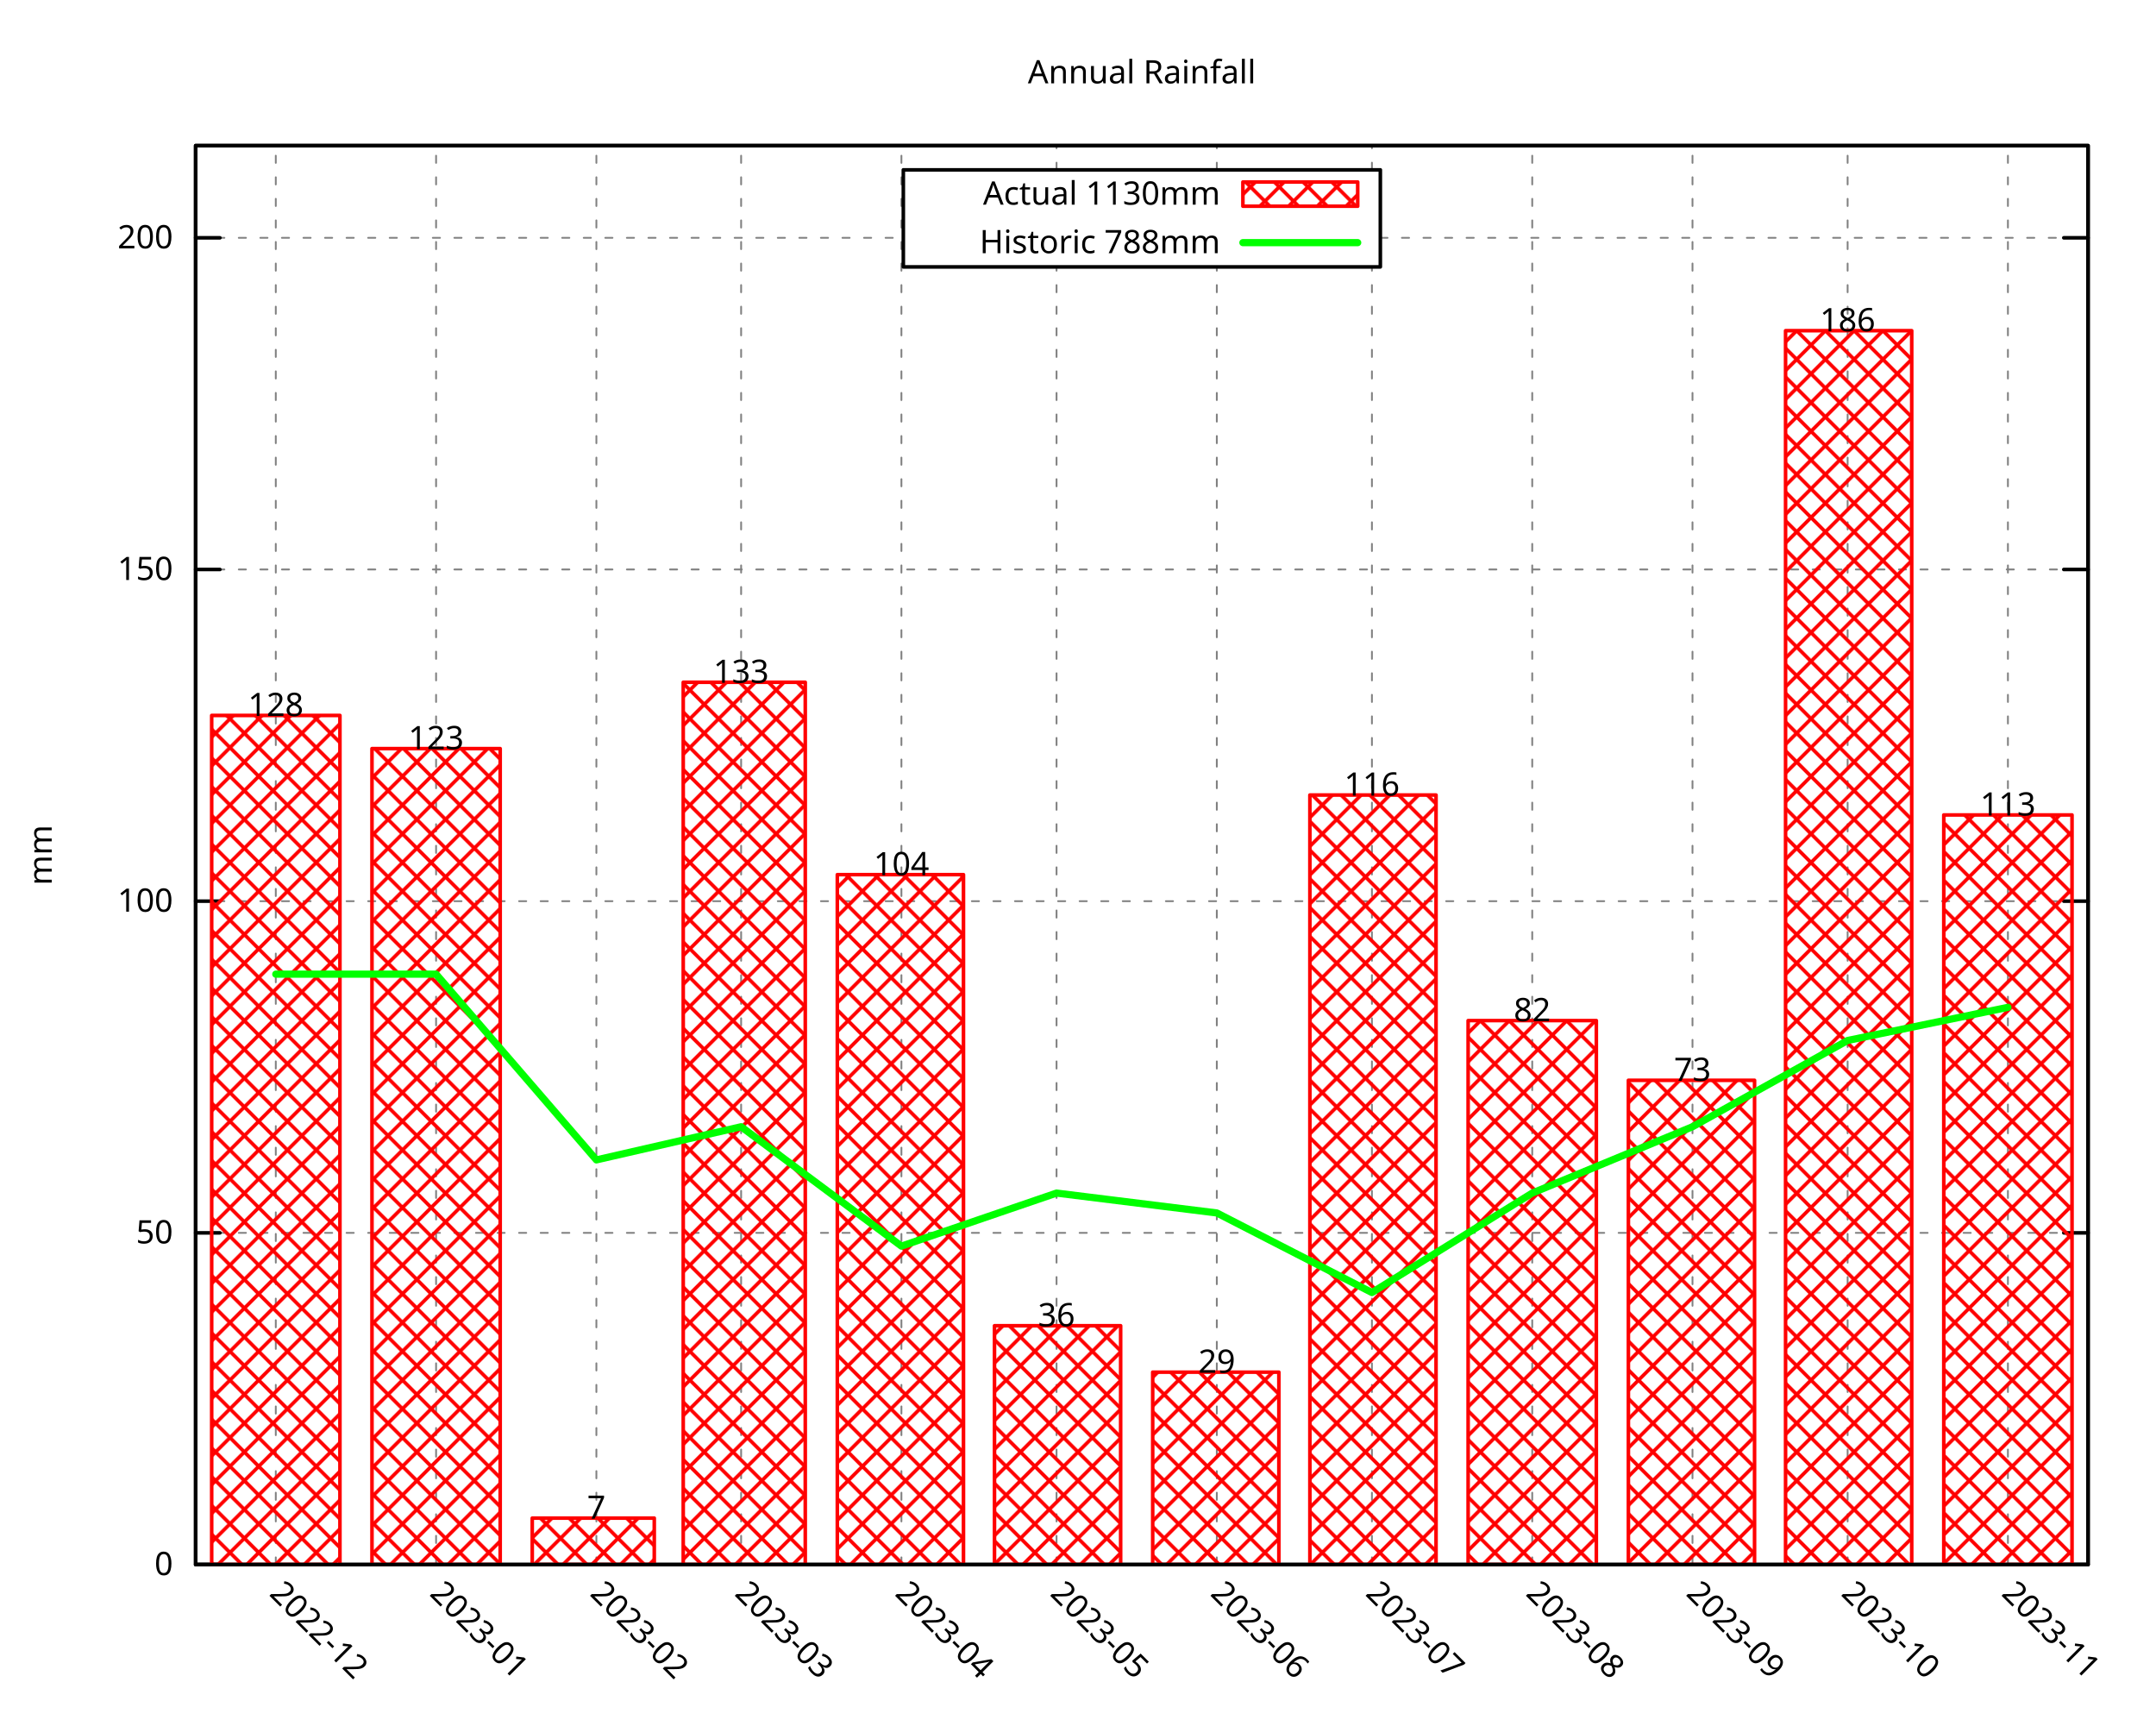
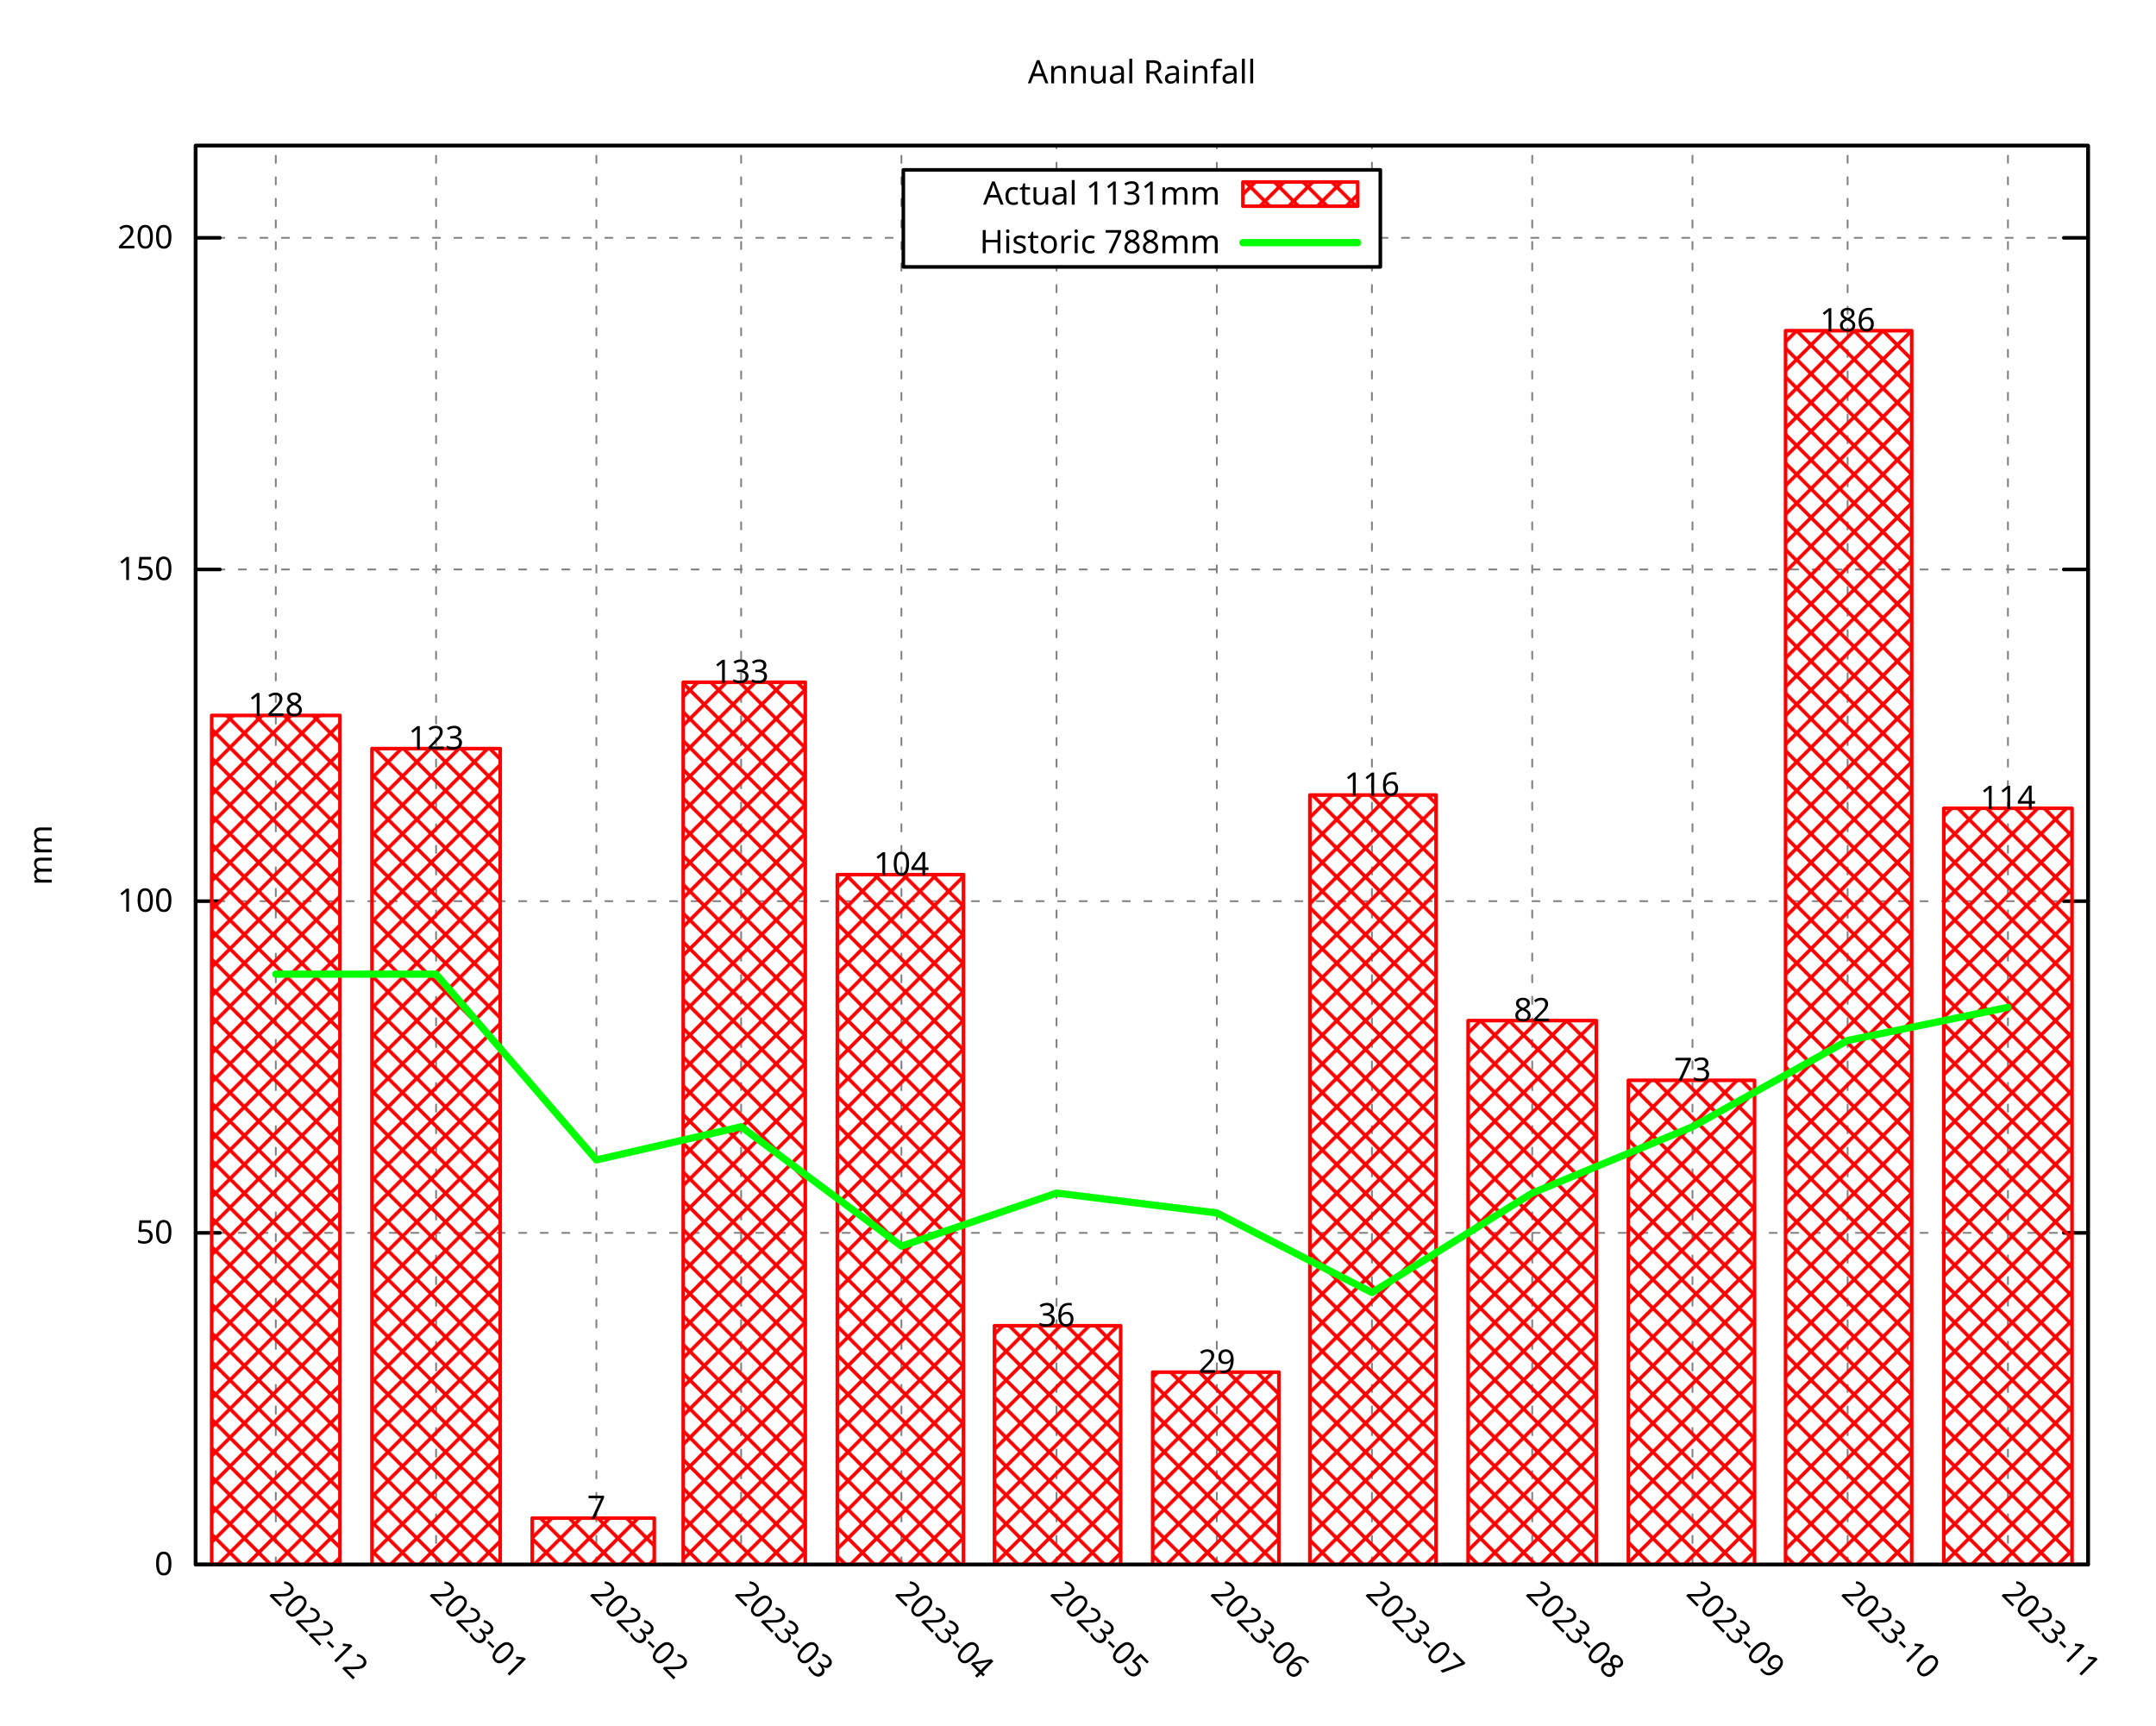
<svg xmlns="http://www.w3.org/2000/svg" xmlns:xlink="http://www.w3.org/1999/xlink" width="600" height="480" viewBox="0 0 600 480">
  <g id="gnuplot_canvas">
    <rect x="0" y="0" width="600" height="480" fill="none" />
    <defs>
      <circle id="gpDot" r="0.5" stroke-width="0.5" stroke="currentColor" />
      <path id="gpPt0" stroke-width="0.296" stroke="currentColor" d="M-1,0 h2 M0,-1 v2" />
      <path id="gpPt1" stroke-width="0.296" stroke="currentColor" d="M-1,-1 L1,1 M1,-1 L-1,1" />
      <path id="gpPt2" stroke-width="0.296" stroke="currentColor" d="M-1,0 L1,0 M0,-1 L0,1 M-1,-1 L1,1 M-1,1 L1,-1" />
      <rect id="gpPt3" stroke-width="0.296" stroke="currentColor" x="-1" y="-1" width="2" height="2" />
      <rect id="gpPt4" stroke-width="0.296" stroke="currentColor" fill="currentColor" x="-1" y="-1" width="2" height="2" />
      <circle id="gpPt5" stroke-width="0.296" stroke="currentColor" cx="0" cy="0" r="1" />
      <use xlink:href="#gpPt5" id="gpPt6" fill="currentColor" stroke="none" />
      <path id="gpPt7" stroke-width="0.296" stroke="currentColor" d="M0,-1.33 L-1.33,0.67 L1.33,0.67 z" />
      <use xlink:href="#gpPt7" id="gpPt8" fill="currentColor" stroke="none" />
      <use xlink:href="#gpPt7" id="gpPt9" stroke="currentColor" transform="rotate(180)" />
      <use xlink:href="#gpPt9" id="gpPt10" fill="currentColor" stroke="none" />
      <use xlink:href="#gpPt3" id="gpPt11" stroke="currentColor" transform="rotate(45)" />
      <use xlink:href="#gpPt11" id="gpPt12" fill="currentColor" stroke="none" />
      <path id="gpPt13" stroke-width="0.296" stroke="currentColor" d="M0,1.330 L1.265,0.411 L0.782,-1.067 L-0.782,-1.076 L-1.265,0.411 z" />
      <use xlink:href="#gpPt13" id="gpPt14" fill="currentColor" stroke="none" />
      <filter id="textbox" filterUnits="objectBoundingBox" x="0" y="0" height="1" width="1">
        <feFlood flood-color="white" flood-opacity="1" result="bgnd" />
        <feComposite in="SourceGraphic" in2="bgnd" operator="atop" />
      </filter>
      <filter id="greybox" filterUnits="objectBoundingBox" x="0" y="0" height="1" width="1">
        <feFlood flood-color="lightgrey" flood-opacity="1" result="grey" />
        <feComposite in="SourceGraphic" in2="grey" operator="atop" />
      </filter>
    </defs>
    <g fill="none" color="white" stroke="currentColor" stroke-width="1.00" stroke-linecap="round" stroke-linejoin="round">
</g>
    <g fill="none" color="black" stroke="currentColor" stroke-width="1.00" stroke-linecap="round" stroke-linejoin="round">
</g>
    <g fill="none" color="black" stroke="black" stroke-width="0.50" stroke-linecap="round" stroke-linejoin="round">
</g>
    <g fill="none" color="gray" stroke="currentColor" stroke-width="0.50" stroke-linecap="round" stroke-linejoin="round">
      <path stroke="gray" stroke-dasharray="2,4" class="gridline" d="M54.45,435.32 L581.09,435.32  " />
    </g>
    <g fill="none" color="gray" stroke="gray" stroke-width="1.00" stroke-linecap="round" stroke-linejoin="round">
</g>
    <g fill="none" color="black" stroke="currentColor" stroke-width="1.00" stroke-linecap="round" stroke-linejoin="round">
      <path stroke="black" d="M54.45,435.32 L61.20,435.32 M581.09,435.32 L574.34,435.32  " />
      <g transform="translate(48.15,438.25)" stroke="none" fill="black" font-family="Droid Sans" font-size="9.00" text-anchor="end">
        <text>
          <tspan font-family="Droid Sans"> 0</tspan>
        </text>
      </g>
    </g>
    <g fill="none" color="black" stroke="currentColor" stroke-width="1.00" stroke-linecap="round" stroke-linejoin="round">
</g>
    <g fill="none" color="black" stroke="black" stroke-width="0.50" stroke-linecap="round" stroke-linejoin="round">
</g>
    <g fill="none" color="gray" stroke="currentColor" stroke-width="0.50" stroke-linecap="round" stroke-linejoin="round">
      <path stroke="gray" stroke-dasharray="2,4" class="gridline" d="M54.45,343.03 L581.09,343.03  " />
    </g>
    <g fill="none" color="gray" stroke="gray" stroke-width="1.00" stroke-linecap="round" stroke-linejoin="round">
</g>
    <g fill="none" color="black" stroke="currentColor" stroke-width="1.00" stroke-linecap="round" stroke-linejoin="round">
      <path stroke="black" d="M54.45,343.03 L61.20,343.03 M581.09,343.03 L574.34,343.03  " />
      <g transform="translate(48.15,345.96)" stroke="none" fill="black" font-family="Droid Sans" font-size="9.00" text-anchor="end">
        <text>
          <tspan font-family="Droid Sans"> 50</tspan>
        </text>
      </g>
    </g>
    <g fill="none" color="black" stroke="currentColor" stroke-width="1.00" stroke-linecap="round" stroke-linejoin="round">
</g>
    <g fill="none" color="black" stroke="black" stroke-width="0.50" stroke-linecap="round" stroke-linejoin="round">
</g>
    <g fill="none" color="gray" stroke="currentColor" stroke-width="0.50" stroke-linecap="round" stroke-linejoin="round">
      <path stroke="gray" stroke-dasharray="2,4" class="gridline" d="M54.45,250.74 L581.09,250.74  " />
    </g>
    <g fill="none" color="gray" stroke="gray" stroke-width="1.00" stroke-linecap="round" stroke-linejoin="round">
</g>
    <g fill="none" color="black" stroke="currentColor" stroke-width="1.00" stroke-linecap="round" stroke-linejoin="round">
      <path stroke="black" d="M54.45,250.74 L61.20,250.74 M581.09,250.74 L574.34,250.74  " />
      <g transform="translate(48.15,253.67)" stroke="none" fill="black" font-family="Droid Sans" font-size="9.00" text-anchor="end">
        <text>
          <tspan font-family="Droid Sans"> 100</tspan>
        </text>
      </g>
    </g>
    <g fill="none" color="black" stroke="currentColor" stroke-width="1.00" stroke-linecap="round" stroke-linejoin="round">
</g>
    <g fill="none" color="black" stroke="black" stroke-width="0.50" stroke-linecap="round" stroke-linejoin="round">
</g>
    <g fill="none" color="gray" stroke="currentColor" stroke-width="0.50" stroke-linecap="round" stroke-linejoin="round">
      <path stroke="gray" stroke-dasharray="2,4" class="gridline" d="M54.45,158.45 L581.09,158.45  " />
    </g>
    <g fill="none" color="gray" stroke="gray" stroke-width="1.00" stroke-linecap="round" stroke-linejoin="round">
</g>
    <g fill="none" color="black" stroke="currentColor" stroke-width="1.00" stroke-linecap="round" stroke-linejoin="round">
      <path stroke="black" d="M54.45,158.45 L61.20,158.45 M581.09,158.45 L574.34,158.45  " />
      <g transform="translate(48.15,161.38)" stroke="none" fill="black" font-family="Droid Sans" font-size="9.00" text-anchor="end">
        <text>
          <tspan font-family="Droid Sans"> 150</tspan>
        </text>
      </g>
    </g>
    <g fill="none" color="black" stroke="currentColor" stroke-width="1.00" stroke-linecap="round" stroke-linejoin="round">
</g>
    <g fill="none" color="black" stroke="black" stroke-width="0.50" stroke-linecap="round" stroke-linejoin="round">
</g>
    <g fill="none" color="gray" stroke="currentColor" stroke-width="0.50" stroke-linecap="round" stroke-linejoin="round">
      <path stroke="gray" stroke-dasharray="2,4" class="gridline" d="M54.45,66.17 L251.39,66.17 M384.14,66.17 L581.09,66.17  " />
    </g>
    <g fill="none" color="gray" stroke="gray" stroke-width="1.00" stroke-linecap="round" stroke-linejoin="round">
</g>
    <g fill="none" color="black" stroke="currentColor" stroke-width="1.00" stroke-linecap="round" stroke-linejoin="round">
      <path stroke="black" d="M54.45,66.17 L61.20,66.17 M581.09,66.17 L574.34,66.17  " />
      <g transform="translate(48.15,69.10)" stroke="none" fill="black" font-family="Droid Sans" font-size="9.00" text-anchor="end">
        <text>
          <tspan font-family="Droid Sans"> 200</tspan>
        </text>
      </g>
    </g>
    <g fill="none" color="black" stroke="currentColor" stroke-width="1.00" stroke-linecap="round" stroke-linejoin="round">
</g>
    <g fill="none" color="black" stroke="black" stroke-width="0.50" stroke-linecap="round" stroke-linejoin="round">
</g>
    <g fill="none" color="gray" stroke="currentColor" stroke-width="0.50" stroke-linecap="round" stroke-linejoin="round">
      <path stroke="gray" stroke-dasharray="2,4" class="gridline" d="M76.75,435.32 L76.75,40.51  " />
    </g>
    <g fill="none" color="gray" stroke="gray" stroke-width="1.00" stroke-linecap="round" stroke-linejoin="round">
</g>
    <g fill="none" color="black" stroke="currentColor" stroke-width="1.00" stroke-linecap="round" stroke-linejoin="round">
      <path stroke="black" d="M76.75,435.32 M76.75,40.51  " />
      <g transform="translate(74.68,443.69) rotate(45)" stroke="none" fill="black" font-family="Droid Sans" font-size="9.00" text-anchor="start">
        <text>
          <tspan font-family="Droid Sans">2022-12</tspan>
        </text>
      </g>
    </g>
    <g fill="none" color="black" stroke="currentColor" stroke-width="1.00" stroke-linecap="round" stroke-linejoin="round">
</g>
    <g fill="none" color="black" stroke="black" stroke-width="0.50" stroke-linecap="round" stroke-linejoin="round">
</g>
    <g fill="none" color="gray" stroke="currentColor" stroke-width="0.50" stroke-linecap="round" stroke-linejoin="round">
      <path stroke="gray" stroke-dasharray="2,4" class="gridline" d="M121.36,435.32 L121.36,40.51  " />
    </g>
    <g fill="none" color="gray" stroke="gray" stroke-width="1.00" stroke-linecap="round" stroke-linejoin="round">
</g>
    <g fill="none" color="black" stroke="currentColor" stroke-width="1.00" stroke-linecap="round" stroke-linejoin="round">
      <path stroke="black" d="M121.36,435.32 M121.36,40.51  " />
      <g transform="translate(119.29,443.69) rotate(45)" stroke="none" fill="black" font-family="Droid Sans" font-size="9.00" text-anchor="start">
        <text>
          <tspan font-family="Droid Sans">2023-01</tspan>
        </text>
      </g>
    </g>
    <g fill="none" color="black" stroke="currentColor" stroke-width="1.00" stroke-linecap="round" stroke-linejoin="round">
</g>
    <g fill="none" color="black" stroke="black" stroke-width="0.50" stroke-linecap="round" stroke-linejoin="round">
</g>
    <g fill="none" color="gray" stroke="currentColor" stroke-width="0.50" stroke-linecap="round" stroke-linejoin="round">
      <path stroke="gray" stroke-dasharray="2,4" class="gridline" d="M165.97,435.32 L165.97,40.51  " />
    </g>
    <g fill="none" color="gray" stroke="gray" stroke-width="1.00" stroke-linecap="round" stroke-linejoin="round">
</g>
    <g fill="none" color="black" stroke="currentColor" stroke-width="1.00" stroke-linecap="round" stroke-linejoin="round">
      <path stroke="black" d="M165.97,435.32 M165.97,40.51  " />
      <g transform="translate(163.90,443.69) rotate(45)" stroke="none" fill="black" font-family="Droid Sans" font-size="9.00" text-anchor="start">
        <text>
          <tspan font-family="Droid Sans">2023-02</tspan>
        </text>
      </g>
    </g>
    <g fill="none" color="black" stroke="currentColor" stroke-width="1.00" stroke-linecap="round" stroke-linejoin="round">
</g>
    <g fill="none" color="black" stroke="black" stroke-width="0.50" stroke-linecap="round" stroke-linejoin="round">
</g>
    <g fill="none" color="gray" stroke="currentColor" stroke-width="0.50" stroke-linecap="round" stroke-linejoin="round">
      <path stroke="gray" stroke-dasharray="2,4" class="gridline" d="M206.25,435.32 L206.25,40.51  " />
    </g>
    <g fill="none" color="gray" stroke="gray" stroke-width="1.00" stroke-linecap="round" stroke-linejoin="round">
</g>
    <g fill="none" color="black" stroke="currentColor" stroke-width="1.00" stroke-linecap="round" stroke-linejoin="round">
      <path stroke="black" d="M206.25,435.32 M206.25,40.51  " />
      <g transform="translate(204.18,443.69) rotate(45)" stroke="none" fill="black" font-family="Droid Sans" font-size="9.00" text-anchor="start">
        <text>
          <tspan font-family="Droid Sans">2023-03</tspan>
        </text>
      </g>
    </g>
    <g fill="none" color="black" stroke="currentColor" stroke-width="1.00" stroke-linecap="round" stroke-linejoin="round">
</g>
    <g fill="none" color="black" stroke="black" stroke-width="0.50" stroke-linecap="round" stroke-linejoin="round">
</g>
    <g fill="none" color="gray" stroke="currentColor" stroke-width="0.50" stroke-linecap="round" stroke-linejoin="round">
      <path stroke="gray" stroke-dasharray="2,4" class="gridline" d="M250.86,435.32 L250.86,40.51  " />
    </g>
    <g fill="none" color="gray" stroke="gray" stroke-width="1.00" stroke-linecap="round" stroke-linejoin="round">
</g>
    <g fill="none" color="black" stroke="currentColor" stroke-width="1.00" stroke-linecap="round" stroke-linejoin="round">
      <path stroke="black" d="M250.86,435.32 M250.86,40.51  " />
      <g transform="translate(248.79,443.69) rotate(45)" stroke="none" fill="black" font-family="Droid Sans" font-size="9.00" text-anchor="start">
        <text>
          <tspan font-family="Droid Sans">2023-04</tspan>
        </text>
      </g>
    </g>
    <g fill="none" color="black" stroke="currentColor" stroke-width="1.00" stroke-linecap="round" stroke-linejoin="round">
</g>
    <g fill="none" color="black" stroke="black" stroke-width="0.50" stroke-linecap="round" stroke-linejoin="round">
</g>
    <g fill="none" color="gray" stroke="currentColor" stroke-width="0.50" stroke-linecap="round" stroke-linejoin="round">
      <path stroke="gray" stroke-dasharray="2,4" class="gridline" d="M294.03,435.32 L294.03,74.26 M294.03,47.26 L294.03,40.51  " />
    </g>
    <g fill="none" color="gray" stroke="gray" stroke-width="1.00" stroke-linecap="round" stroke-linejoin="round">
</g>
    <g fill="none" color="black" stroke="currentColor" stroke-width="1.00" stroke-linecap="round" stroke-linejoin="round">
      <path stroke="black" d="M294.03,435.32 M294.03,40.51  " />
      <g transform="translate(291.96,443.69) rotate(45)" stroke="none" fill="black" font-family="Droid Sans" font-size="9.00" text-anchor="start">
        <text>
          <tspan font-family="Droid Sans">2023-05</tspan>
        </text>
      </g>
    </g>
    <g fill="none" color="black" stroke="currentColor" stroke-width="1.00" stroke-linecap="round" stroke-linejoin="round">
</g>
    <g fill="none" color="black" stroke="black" stroke-width="0.50" stroke-linecap="round" stroke-linejoin="round">
</g>
    <g fill="none" color="gray" stroke="currentColor" stroke-width="0.50" stroke-linecap="round" stroke-linejoin="round">
      <path stroke="gray" stroke-dasharray="2,4" class="gridline" d="M338.63,435.32 L338.63,74.26 M338.63,47.26 L338.63,40.51  " />
    </g>
    <g fill="none" color="gray" stroke="gray" stroke-width="1.00" stroke-linecap="round" stroke-linejoin="round">
</g>
    <g fill="none" color="black" stroke="currentColor" stroke-width="1.00" stroke-linecap="round" stroke-linejoin="round">
      <path stroke="black" d="M338.63,435.32 M338.63,40.51  " />
      <g transform="translate(336.56,443.69) rotate(45)" stroke="none" fill="black" font-family="Droid Sans" font-size="9.00" text-anchor="start">
        <text>
          <tspan font-family="Droid Sans">2023-06</tspan>
        </text>
      </g>
    </g>
    <g fill="none" color="black" stroke="currentColor" stroke-width="1.00" stroke-linecap="round" stroke-linejoin="round">
</g>
    <g fill="none" color="black" stroke="black" stroke-width="0.50" stroke-linecap="round" stroke-linejoin="round">
</g>
    <g fill="none" color="gray" stroke="currentColor" stroke-width="0.50" stroke-linecap="round" stroke-linejoin="round">
      <path stroke="gray" stroke-dasharray="2,4" class="gridline" d="M381.80,435.32 L381.80,74.26 M381.80,47.26 L381.80,40.51  " />
    </g>
    <g fill="none" color="gray" stroke="gray" stroke-width="1.00" stroke-linecap="round" stroke-linejoin="round">
</g>
    <g fill="none" color="black" stroke="currentColor" stroke-width="1.00" stroke-linecap="round" stroke-linejoin="round">
      <path stroke="black" d="M381.80,435.32 M381.80,40.51  " />
      <g transform="translate(379.73,443.69) rotate(45)" stroke="none" fill="black" font-family="Droid Sans" font-size="9.00" text-anchor="start">
        <text>
          <tspan font-family="Droid Sans">2023-07</tspan>
        </text>
      </g>
    </g>
    <g fill="none" color="black" stroke="currentColor" stroke-width="1.00" stroke-linecap="round" stroke-linejoin="round">
</g>
    <g fill="none" color="black" stroke="black" stroke-width="0.50" stroke-linecap="round" stroke-linejoin="round">
</g>
    <g fill="none" color="gray" stroke="currentColor" stroke-width="0.50" stroke-linecap="round" stroke-linejoin="round">
      <path stroke="gray" stroke-dasharray="2,4" class="gridline" d="M426.41,435.32 L426.41,40.51  " />
    </g>
    <g fill="none" color="gray" stroke="gray" stroke-width="1.00" stroke-linecap="round" stroke-linejoin="round">
</g>
    <g fill="none" color="black" stroke="currentColor" stroke-width="1.00" stroke-linecap="round" stroke-linejoin="round">
      <path stroke="black" d="M426.41,435.32 M426.41,40.51  " />
      <g transform="translate(424.34,443.69) rotate(45)" stroke="none" fill="black" font-family="Droid Sans" font-size="9.00" text-anchor="start">
        <text>
          <tspan font-family="Droid Sans">2023-08</tspan>
        </text>
      </g>
    </g>
    <g fill="none" color="black" stroke="currentColor" stroke-width="1.00" stroke-linecap="round" stroke-linejoin="round">
</g>
    <g fill="none" color="black" stroke="black" stroke-width="0.50" stroke-linecap="round" stroke-linejoin="round">
</g>
    <g fill="none" color="gray" stroke="currentColor" stroke-width="0.50" stroke-linecap="round" stroke-linejoin="round">
      <path stroke="gray" stroke-dasharray="2,4" class="gridline" d="M471.01,435.32 L471.01,40.51  " />
    </g>
    <g fill="none" color="gray" stroke="gray" stroke-width="1.00" stroke-linecap="round" stroke-linejoin="round">
</g>
    <g fill="none" color="black" stroke="currentColor" stroke-width="1.00" stroke-linecap="round" stroke-linejoin="round">
      <path stroke="black" d="M471.01,435.32 M471.01,40.51  " />
      <g transform="translate(468.94,443.69) rotate(45)" stroke="none" fill="black" font-family="Droid Sans" font-size="9.00" text-anchor="start">
        <text>
          <tspan font-family="Droid Sans">2023-09</tspan>
        </text>
      </g>
    </g>
    <g fill="none" color="black" stroke="currentColor" stroke-width="1.00" stroke-linecap="round" stroke-linejoin="round">
</g>
    <g fill="none" color="black" stroke="black" stroke-width="0.50" stroke-linecap="round" stroke-linejoin="round">
</g>
    <g fill="none" color="gray" stroke="currentColor" stroke-width="0.50" stroke-linecap="round" stroke-linejoin="round">
      <path stroke="gray" stroke-dasharray="2,4" class="gridline" d="M514.18,435.32 L514.18,40.51  " />
    </g>
    <g fill="none" color="gray" stroke="gray" stroke-width="1.00" stroke-linecap="round" stroke-linejoin="round">
</g>
    <g fill="none" color="black" stroke="currentColor" stroke-width="1.00" stroke-linecap="round" stroke-linejoin="round">
      <path stroke="black" d="M514.18,435.32 M514.18,40.51  " />
      <g transform="translate(512.11,443.69) rotate(45)" stroke="none" fill="black" font-family="Droid Sans" font-size="9.00" text-anchor="start">
        <text>
          <tspan font-family="Droid Sans">2023-10</tspan>
        </text>
      </g>
    </g>
    <g fill="none" color="black" stroke="currentColor" stroke-width="1.00" stroke-linecap="round" stroke-linejoin="round">
</g>
    <g fill="none" color="black" stroke="black" stroke-width="0.50" stroke-linecap="round" stroke-linejoin="round">
</g>
    <g fill="none" color="gray" stroke="currentColor" stroke-width="0.50" stroke-linecap="round" stroke-linejoin="round">
      <path stroke="gray" stroke-dasharray="2,4" class="gridline" d="M558.79,435.32 L558.79,40.51  " />
    </g>
    <g fill="none" color="gray" stroke="gray" stroke-width="1.00" stroke-linecap="round" stroke-linejoin="round">
</g>
    <g fill="none" color="black" stroke="currentColor" stroke-width="1.00" stroke-linecap="round" stroke-linejoin="round">
      <path stroke="black" d="M558.79,435.32 M558.79,40.51  " />
      <g transform="translate(556.72,443.69) rotate(45)" stroke="none" fill="black" font-family="Droid Sans" font-size="9.00" text-anchor="start">
        <text>
          <tspan font-family="Droid Sans">2023-11</tspan>
        </text>
      </g>
    </g>
    <g fill="none" color="black" stroke="currentColor" stroke-width="1.00" stroke-linecap="round" stroke-linejoin="round">
</g>
    <g fill="none" color="black" stroke="currentColor" stroke-width="1.00" stroke-linecap="round" stroke-linejoin="round">
      <path stroke="black" d="M54.45,40.51 L54.45,435.32 L581.09,435.32 L581.09,40.51 L54.45,40.51 Z  " />
    </g>
    <g fill="none" color="black" stroke="currentColor" stroke-width="1.00" stroke-linecap="round" stroke-linejoin="round">
      <g transform="translate(14.39,237.92) rotate(270)" stroke="none" fill="black" font-family="Droid Sans" font-size="9.00" text-anchor="middle">
        <text>
          <tspan font-family="Droid Sans">mm</tspan>
        </text>
      </g>
    </g>
    <g fill="none" color="black" stroke="currentColor" stroke-width="1.00" stroke-linecap="round" stroke-linejoin="round">
</g>
    <g fill="none" color="black" stroke="currentColor" stroke-width="1.00" stroke-linecap="round" stroke-linejoin="round">
      <path stroke="black" d="M251.39,74.26 L251.39,47.26 L384.14,47.26 L384.14,74.26 L251.39,74.26 Z  " />
    </g>
    <g id="gnuplot_plot_1">
      <g fill="none" color="black" stroke="currentColor" stroke-width="1.00" stroke-linecap="round" stroke-linejoin="round">
        <g transform="translate(339.59,56.94)" stroke="none" fill="black" font-family="Droid Sans" font-size="9.00" text-anchor="end">
          <text>
-             <tspan font-family="Droid Sans">Actual 1130mm</tspan>
+             <tspan font-family="Droid Sans">Actual 1131mm</tspan>
          </text>
        </g>
      </g>
      <g fill="none" color="black" stroke="currentColor" stroke-width="1.00" stroke-linecap="round" stroke-linejoin="round">
        <defs>
          <pattern id="gpPat1" patternUnits="userSpaceOnUse" x="0" y="0" width="8" height="8">
            <path style="fill:none; stroke:rgb(255,0,0)" d="M0,0 L8,8 M0,8 L8,0" />
          </pattern>
        </defs>
        <g stroke="none" shape-rendering="crispEdges">
          <polygon fill="url(#gpPat1)" points="345.89,57.38 377.84,57.38 377.84,50.63 345.89,50.63 " />
        </g>
        <path stroke="rgb(255,   0,   0)" d="M345.89,57.38 L377.84,57.38 L377.84,50.64 L345.89,50.64 L345.89,57.38 Z  " />
      </g>
      <g fill="none" color="black" stroke="currentColor" stroke-width="1.00" stroke-linecap="round" stroke-linejoin="round">
        <defs>
          <pattern id="gpPat2" patternUnits="userSpaceOnUse" x="0" y="0" width="8" height="8">
            <path style="fill:none; stroke:rgb(255,0,0)" d="M0,0 L8,8 M0,8 L8,0" />
          </pattern>
        </defs>
        <g stroke="none" shape-rendering="crispEdges">
          <polygon fill="url(#gpPat2)" points="58.91,435.32 94.61,435.32 94.61,199.05 58.91,199.05 " />
        </g>
        <path stroke="rgb(255,   0,   0)" d="M58.91,435.32 L58.91,199.06 L94.60,199.06 L94.60,435.32 L58.91,435.32 Z  " />
        <g stroke="none" shape-rendering="crispEdges">
          <polygon fill="url(#gpPat2)" points="103.52,435.32 139.21,435.32 139.21,208.28 103.52,208.28 " />
        </g>
        <path stroke="rgb(255,   0,   0)" d="M103.52,435.32 L103.52,208.29 L139.20,208.29 L139.20,435.32 L103.52,435.32 Z  " />
        <g stroke="none" shape-rendering="crispEdges">
          <polygon fill="url(#gpPat2)" points="148.12,435.32 182.09,435.32 182.09,422.39 148.12,422.39 " />
        </g>
        <path stroke="rgb(255,   0,   0)" d="M148.12,435.32 L148.12,422.40 L182.08,422.40 L182.08,435.32 L148.12,435.32 Z  " />
        <g stroke="none" shape-rendering="crispEdges">
          <polygon fill="url(#gpPat2)" points="190.14,435.32 224.11,435.32 224.11,189.82 190.14,189.82 " />
        </g>
        <path stroke="rgb(255,   0,   0)" d="M190.14,435.32 L190.14,189.83 L224.10,189.83 L224.10,435.32 L190.14,435.32 Z  " />
        <g stroke="none" shape-rendering="crispEdges">
          <polygon fill="url(#gpPat2)" points="233.02,435.32 268.14,435.32 268.14,243.35 233.02,243.35 " />
        </g>
        <path stroke="rgb(255,   0,   0)" d="M233.02,435.32 L233.02,243.36 L268.13,243.36 L268.13,435.32 L233.02,435.32 Z  " />
        <g stroke="none" shape-rendering="crispEdges">
          <polygon fill="url(#gpPat2)" points="276.76,435.32 311.88,435.32 311.88,368.86 276.76,368.86 " />
        </g>
        <path stroke="rgb(255,   0,   0)" d="M276.76,435.32 L276.76,368.87 L311.87,368.87 L311.87,435.32 L276.76,435.32 Z  " />
        <g stroke="none" shape-rendering="crispEdges">
          <polygon fill="url(#gpPat2)" points="320.79,435.32 355.91,435.32 355.91,381.78 320.79,381.78 " />
        </g>
        <path stroke="rgb(255,   0,   0)" d="M320.79,435.32 L320.79,381.79 L355.90,381.79 L355.90,435.32 L320.79,435.32 Z  " />
        <g stroke="none" shape-rendering="crispEdges">
          <polygon fill="url(#gpPat2)" points="364.53,435.32 399.65,435.32 399.65,221.20 364.53,221.20 " />
        </g>
        <path stroke="rgb(255,   0,   0)" d="M364.53,435.32 L364.53,221.21 L399.64,221.21 L399.64,435.32 L364.53,435.32 Z  " />
        <g stroke="none" shape-rendering="crispEdges">
          <polygon fill="url(#gpPat2)" points="408.57,435.32 444.26,435.32 444.26,283.96 408.57,283.96 " />
        </g>
        <path stroke="rgb(255,   0,   0)" d="M408.57,435.32 L408.57,283.97 L444.25,283.97 L444.25,435.32 L408.57,435.32 Z  " />
        <g stroke="none" shape-rendering="crispEdges">
          <polygon fill="url(#gpPat2)" points="453.17,435.32 488.29,435.32 488.29,300.57 453.17,300.57 " />
        </g>
        <path stroke="rgb(255,   0,   0)" d="M453.17,435.32 L453.17,300.58 L488.28,300.58 L488.28,435.32 L453.17,435.32 Z  " />
        <g stroke="none" shape-rendering="crispEdges">
          <polygon fill="url(#gpPat2)" points="496.91,435.32 532.03,435.32 532.03,92.00 496.91,92.00 " />
        </g>
        <path stroke="rgb(255,   0,   0)" d="M496.91,435.32 L496.91,92.01 L532.02,92.01 L532.02,435.32 L496.91,435.32 Z  " />
        <g stroke="none" shape-rendering="crispEdges">
-           <polygon fill="url(#gpPat2)" points="540.94,435.32 576.64,435.32 576.64,226.74 540.94,226.74 " />
-         </g>
-         <path stroke="rgb(255,   0,   0)" d="M540.94,435.32 L540.94,226.75 L576.63,226.75 L576.63,435.32 L540.94,435.32 Z  " />
+           <polygon fill="url(#gpPat2)" points="540.94,435.32 576.64,435.32 576.64,224.89 540.94,224.89 " />
+         </g>
+         <path stroke="rgb(255,   0,   0)" d="M540.94,435.32 L540.94,224.90 L576.63,224.90 L576.63,435.32 L540.94,435.32 Z  " />
      </g>
    </g>
    <g id="gnuplot_plot_2" fill="none">
      <g fill="none" color="black" stroke="currentColor" stroke-width="1.00" stroke-linecap="round" stroke-linejoin="round">
        <g transform="translate(76.75,199.22)" stroke="none" fill="black" font-family="Droid Sans" font-size="9.00" text-anchor="middle">
          <text>
            <tspan font-family="Droid Sans">128</tspan>
          </text>
        </g>
        <g transform="translate(121.36,208.45)" stroke="none" fill="black" font-family="Droid Sans" font-size="9.00" text-anchor="middle">
          <text>
            <tspan font-family="Droid Sans">123</tspan>
          </text>
        </g>
        <g transform="translate(165.97,422.56)" stroke="none" fill="black" font-family="Droid Sans" font-size="9.00" text-anchor="middle">
          <text>
            <tspan font-family="Droid Sans">7</tspan>
          </text>
        </g>
        <g transform="translate(206.25,189.99)" stroke="none" fill="black" font-family="Droid Sans" font-size="9.00" text-anchor="middle">
          <text>
            <tspan font-family="Droid Sans">133</tspan>
          </text>
        </g>
        <g transform="translate(250.86,243.52)" stroke="none" fill="black" font-family="Droid Sans" font-size="9.00" text-anchor="middle">
          <text>
            <tspan font-family="Droid Sans">104</tspan>
          </text>
        </g>
        <g transform="translate(294.03,369.03)" stroke="none" fill="black" font-family="Droid Sans" font-size="9.00" text-anchor="middle">
          <text>
            <tspan font-family="Droid Sans">36</tspan>
          </text>
        </g>
        <g transform="translate(338.63,381.95)" stroke="none" fill="black" font-family="Droid Sans" font-size="9.00" text-anchor="middle">
          <text>
            <tspan font-family="Droid Sans">29</tspan>
          </text>
        </g>
        <g transform="translate(381.80,221.37)" stroke="none" fill="black" font-family="Droid Sans" font-size="9.00" text-anchor="middle">
          <text>
            <tspan font-family="Droid Sans">116</tspan>
          </text>
        </g>
        <g transform="translate(426.41,284.13)" stroke="none" fill="black" font-family="Droid Sans" font-size="9.00" text-anchor="middle">
          <text>
            <tspan font-family="Droid Sans">82</tspan>
          </text>
        </g>
        <g transform="translate(471.01,300.74)" stroke="none" fill="black" font-family="Droid Sans" font-size="9.00" text-anchor="middle">
          <text>
            <tspan font-family="Droid Sans">73</tspan>
          </text>
        </g>
        <g transform="translate(514.18,92.17)" stroke="none" fill="black" font-family="Droid Sans" font-size="9.00" text-anchor="middle">
          <text>
            <tspan font-family="Droid Sans">186</tspan>
          </text>
        </g>
-         <g transform="translate(558.79,226.91)" stroke="none" fill="black" font-family="Droid Sans" font-size="9.00" text-anchor="middle">
-           <text>
-             <tspan font-family="Droid Sans">113</tspan>
+         <g transform="translate(558.79,225.06)" stroke="none" fill="black" font-family="Droid Sans" font-size="9.00" text-anchor="middle">
+           <text>
+             <tspan font-family="Droid Sans">114</tspan>
          </text>
        </g>
      </g>
    </g>
    <g id="gnuplot_plot_3">
      <g fill="none" color="white" stroke="black" stroke-width="2.00" stroke-linecap="round" stroke-linejoin="round">
</g>
      <g fill="none" color="black" stroke="currentColor" stroke-width="2.00" stroke-linecap="round" stroke-linejoin="round">
        <g transform="translate(339.59,70.44)" stroke="none" fill="black" font-family="Droid Sans" font-size="9.00" text-anchor="end">
          <text>
            <tspan font-family="Droid Sans">Historic 788mm</tspan>
          </text>
        </g>
      </g>
      <g fill="none" color="black" stroke="currentColor" stroke-width="2.00" stroke-linecap="round" stroke-linejoin="round">
        <path stroke="rgb(  0, 255,   0)" d="M345.89,67.51 L377.84,67.51 M76.75,271.05 L121.36,271.05 L165.97,322.73 L206.25,313.50 L250.86,346.72 L294.03,331.96   L338.63,337.49 L381.80,359.64 L426.41,331.96 L471.01,313.50 L514.18,289.50 L558.79,280.28  " />
      </g>
    </g>
    <g fill="none" color="black" stroke="currentColor" stroke-width="2.00" stroke-linecap="round" stroke-linejoin="round">
</g>
    <g fill="none" color="black" stroke="black" stroke-width="1.00" stroke-linecap="round" stroke-linejoin="round">
</g>
    <g fill="none" color="black" stroke="currentColor" stroke-width="1.00" stroke-linecap="round" stroke-linejoin="round">
      <path stroke="black" d="M54.45,40.51 L54.45,435.32 L581.09,435.32 L581.09,40.51 L54.45,40.51 Z  " />
    </g>
    <g fill="none" color="black" stroke="currentColor" stroke-width="1.00" stroke-linecap="round" stroke-linejoin="round">
      <g transform="translate(317.77,23.19)" stroke="none" fill="black" font-family="Droid Sans" font-size="9.00" text-anchor="middle">
        <text>
          <tspan font-family="Droid Sans">Annual Rainfall</tspan>
        </text>
      </g>
    </g>
    <g fill="none" color="black" stroke="currentColor" stroke-width="1.00" stroke-linecap="round" stroke-linejoin="round">
</g>
  </g>
</svg>
